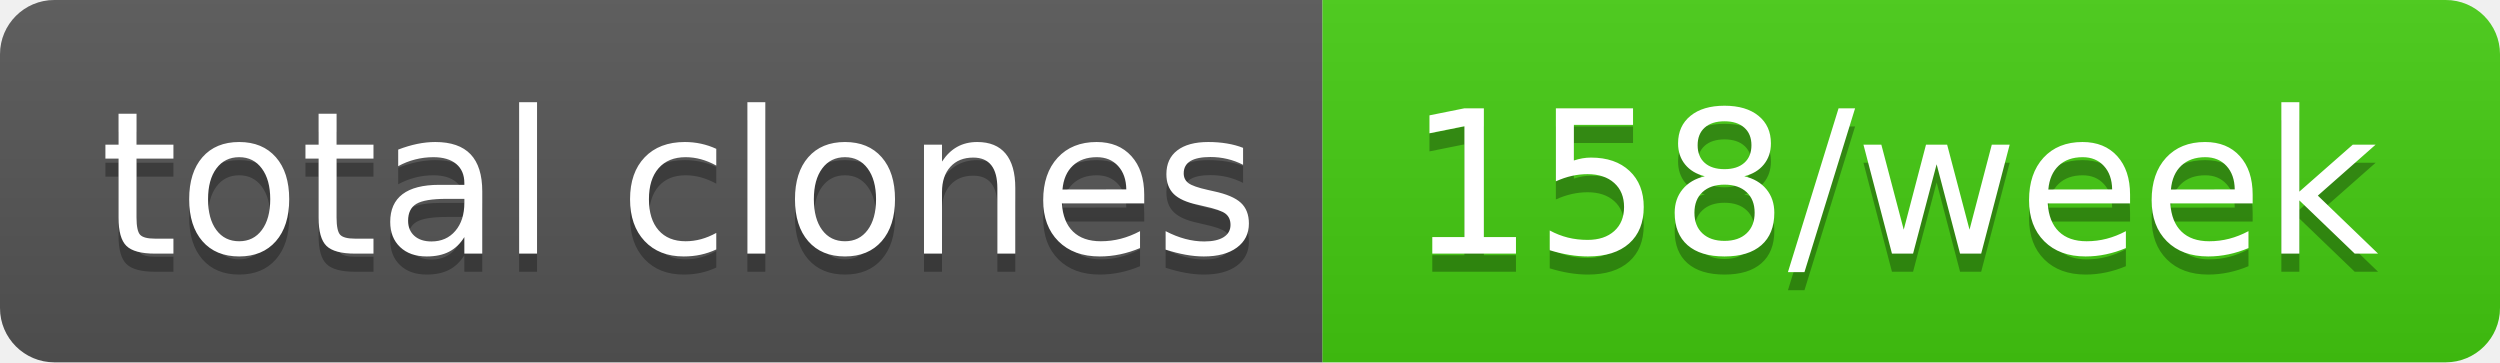
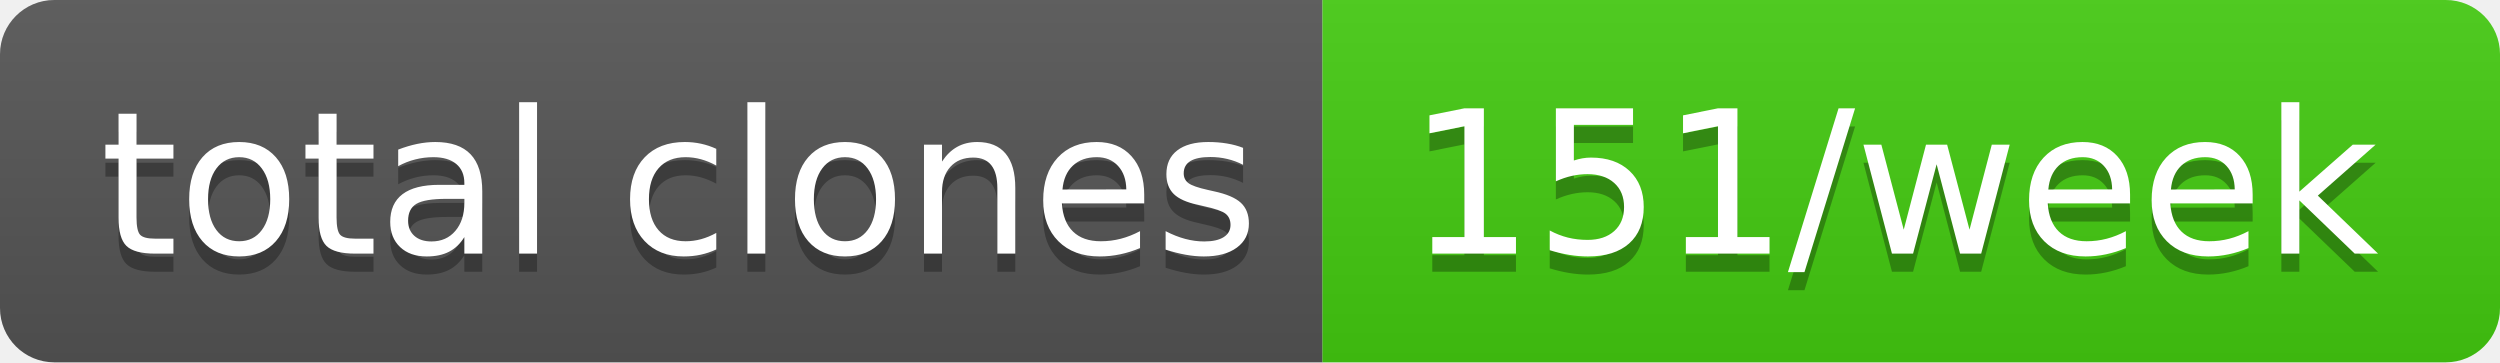
- <svg xmlns="http://www.w3.org/2000/svg" width="138" height="20" role="img" aria-label="total clones: 158/week">
+ <svg xmlns="http://www.w3.org/2000/svg" width="138" height="20" role="img" aria-label="total clones: 151/week">
  <linearGradient id="s" x2="0" y2="100%">
    <stop offset="0" stop-color="#bbb" stop-opacity=".1" />
    <stop offset="1" stop-opacity=".1" />
  </linearGradient>
  <clipPath id="r">
    <rect width="138" height="20" rx="3" fill="#fff" />
  </clipPath>
  <g clip-path="url(#r)">
    <rect width="73" height="20" fill="#555" />
    <rect x="73" width="65" height="20" fill="#4c1" />
    <rect width="138" height="20" fill="url(#s)" />
  </g>
  <g fill="#fff" text-anchor="middle" font-family="Verdana,Geneva,DejaVu Sans,sans-serif" text-rendering="geometricPrecision" font-size="110">
    <text aria-hidden="true" x="375" y="150" fill="#010101" fill-opacity=".3" transform="scale(.1)" textLength="630">total clones</text>
    <text x="375" y="140" transform="scale(.1)" fill="#fff" textLength="630">total clones</text>
-     <text aria-hidden="true" x="1045" y="150" fill="#010101" fill-opacity=".3" transform="scale(.1)" textLength="550">158/week</text>
-     <text x="1045" y="140" transform="scale(.1)" fill="#fff" textLength="550">158/week</text>
+     <text aria-hidden="true" x="1045" y="150" fill="#010101" fill-opacity=".3" transform="scale(.1)" textLength="550">151/week</text>
+     <text x="1045" y="140" transform="scale(.1)" fill="#fff" textLength="550">151/week</text>
  </g>
</svg>
